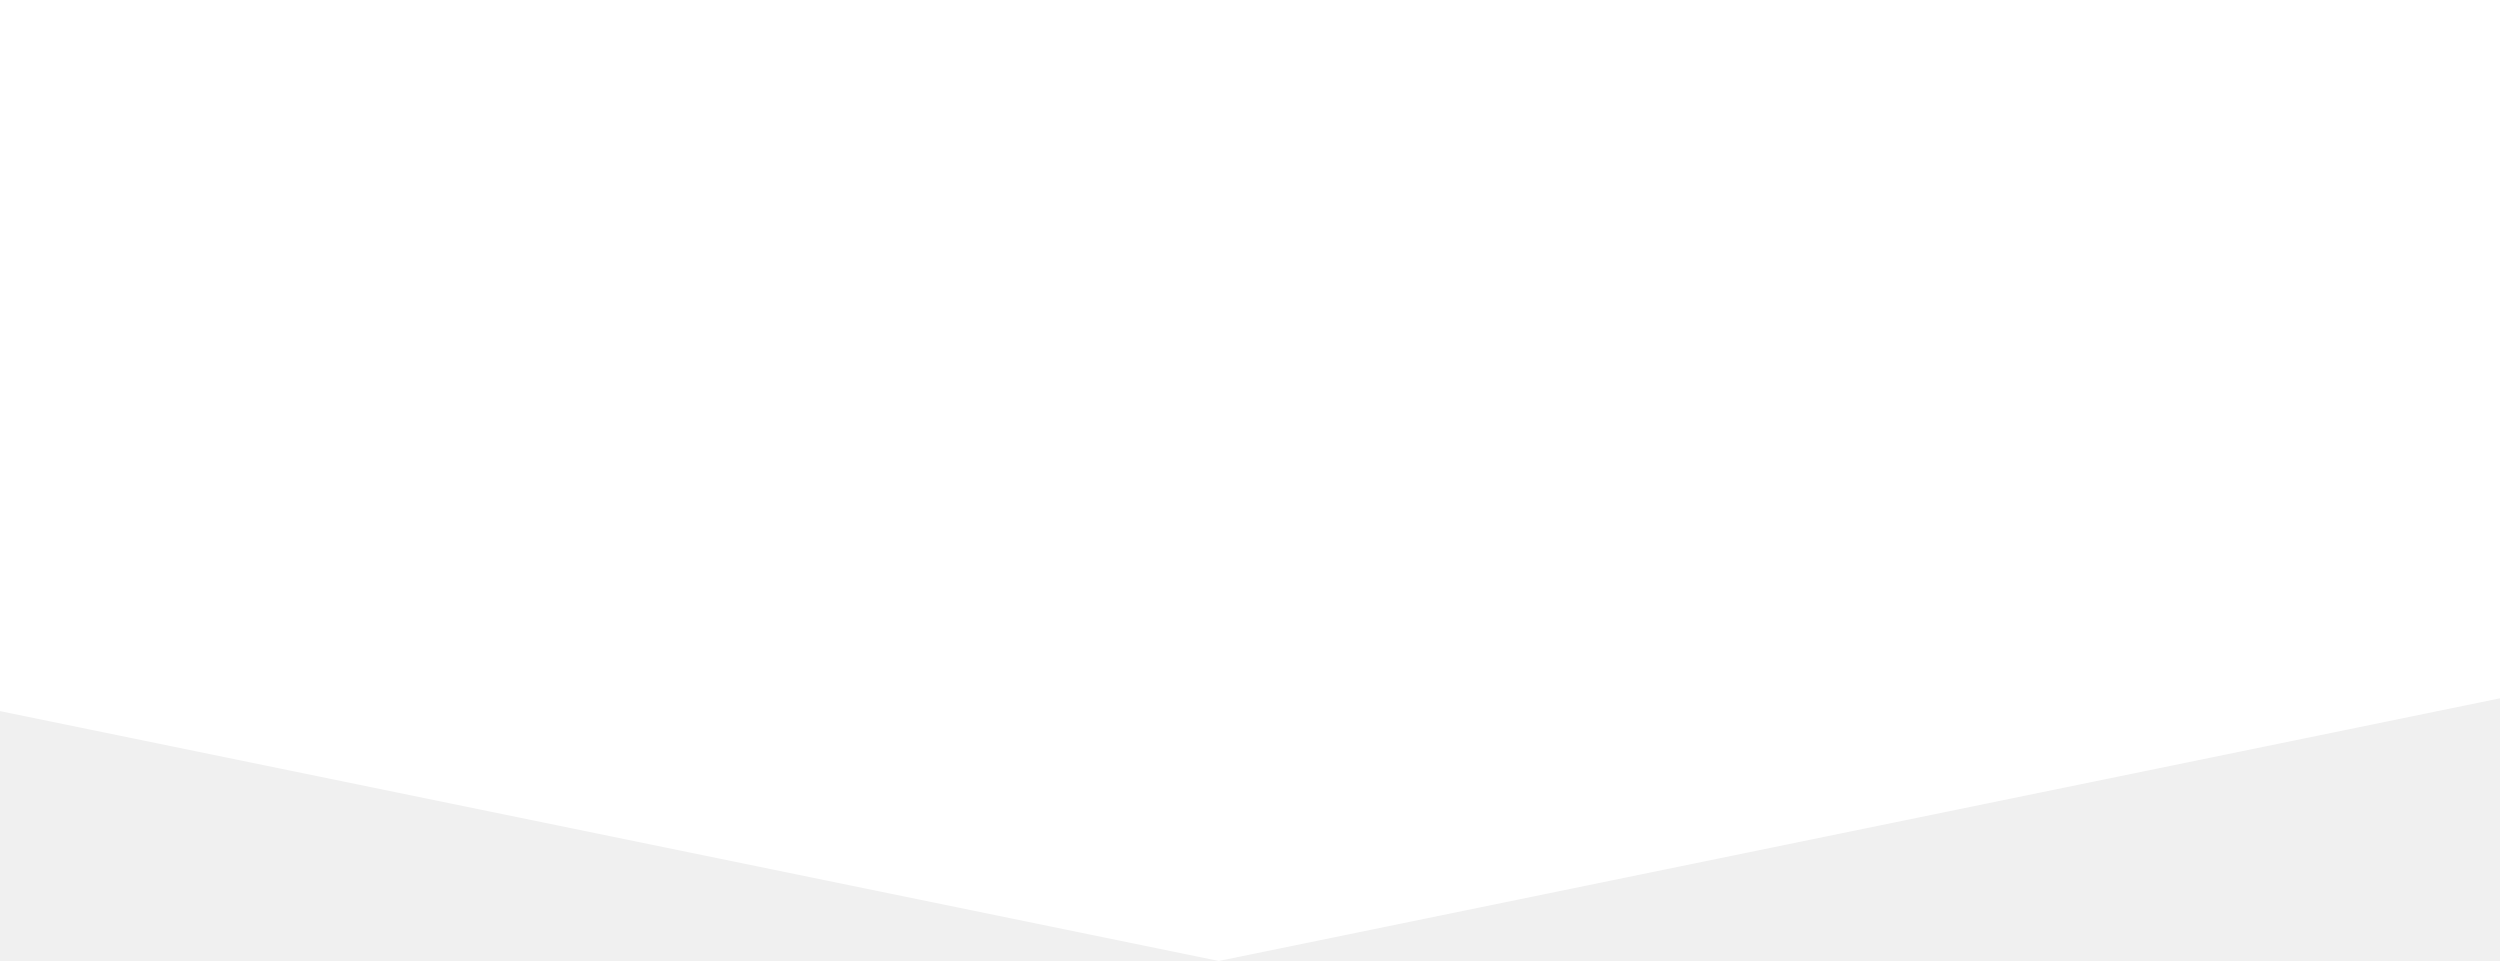
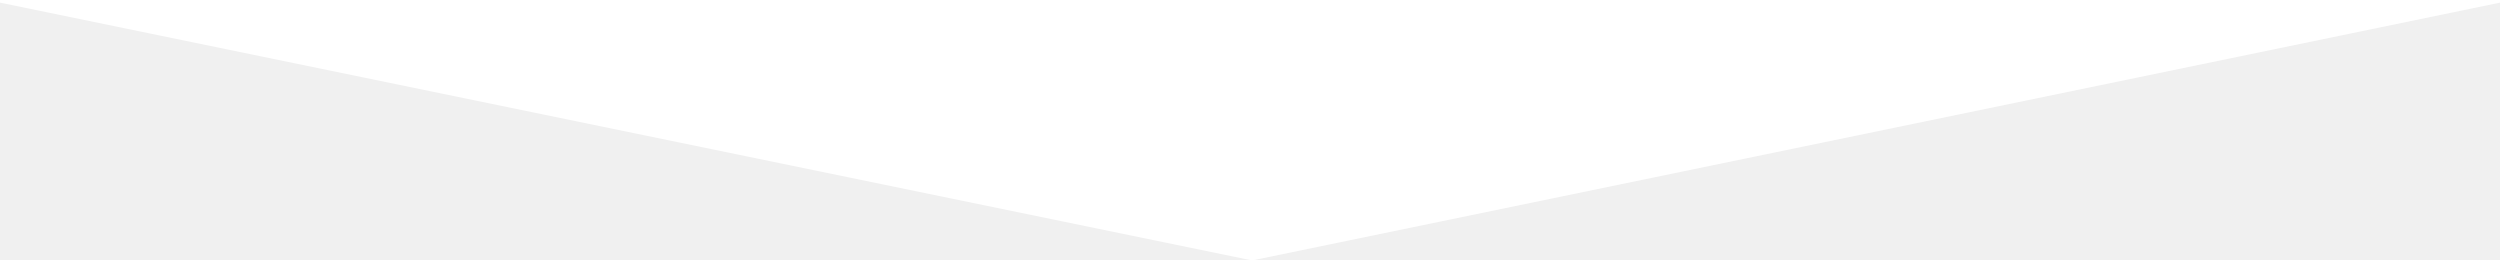
- <svg xmlns="http://www.w3.org/2000/svg" width="320" height="123" viewBox="0 0 320 123" fill="none">
-   <path d="M156 123L-444 0H756L156 123Z" fill="white" />
+ <svg xmlns="http://www.w3.org/2000/svg" version="1" id="Layer_1" width="595.28" height="61.905" viewBox="0 0 600 100" preserveAspectRatio="none">
+   <path fill="#fff" d="M301 100h-1L0 1V0h600v1z" />
</svg>
